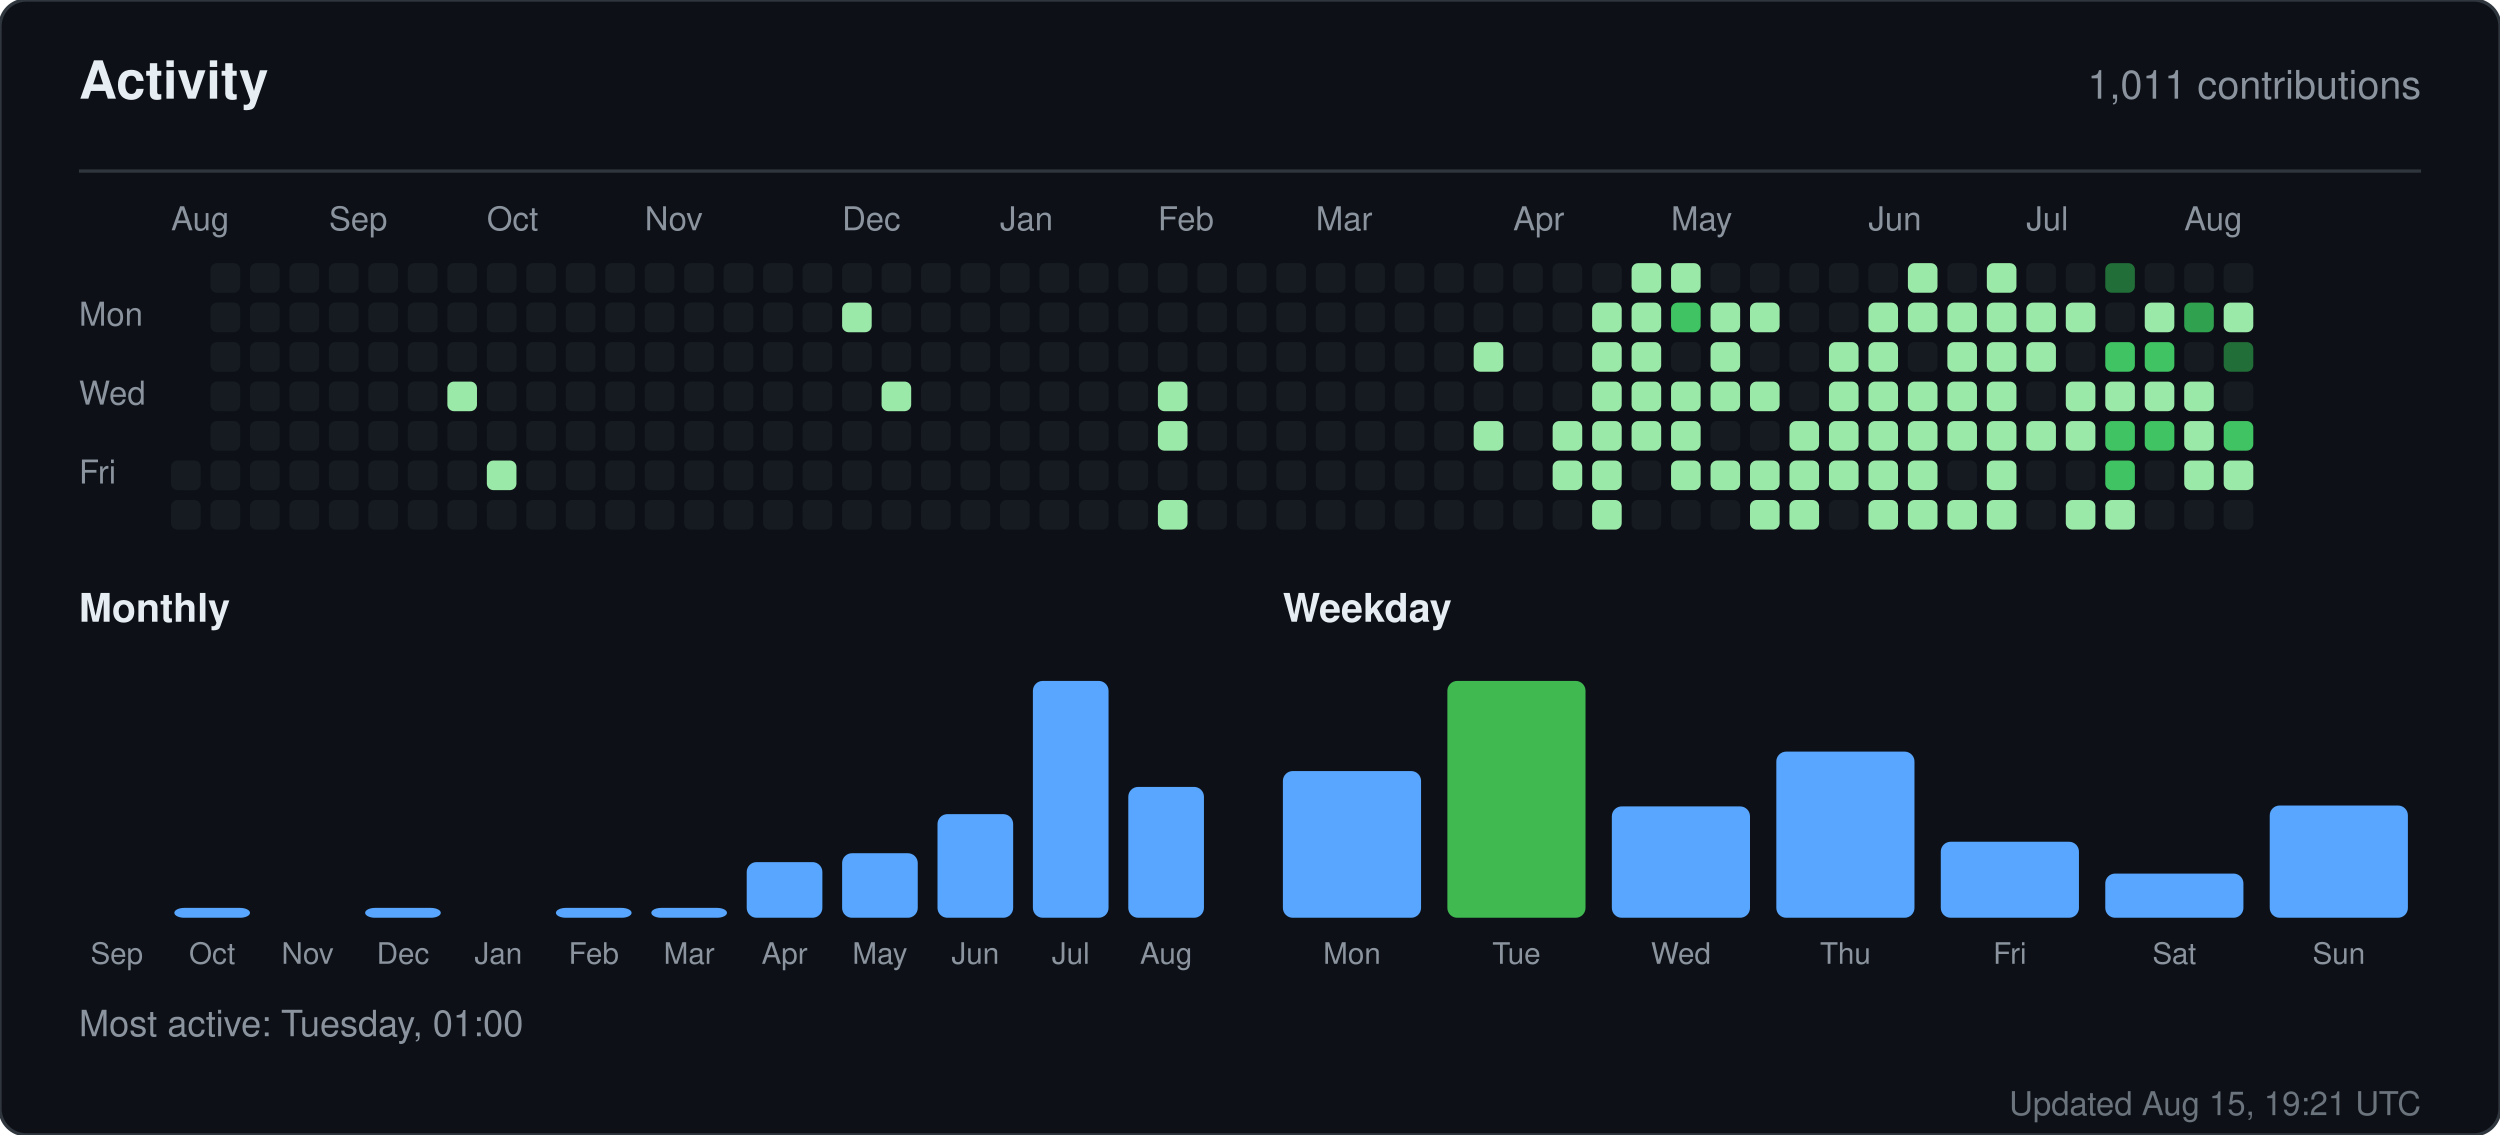
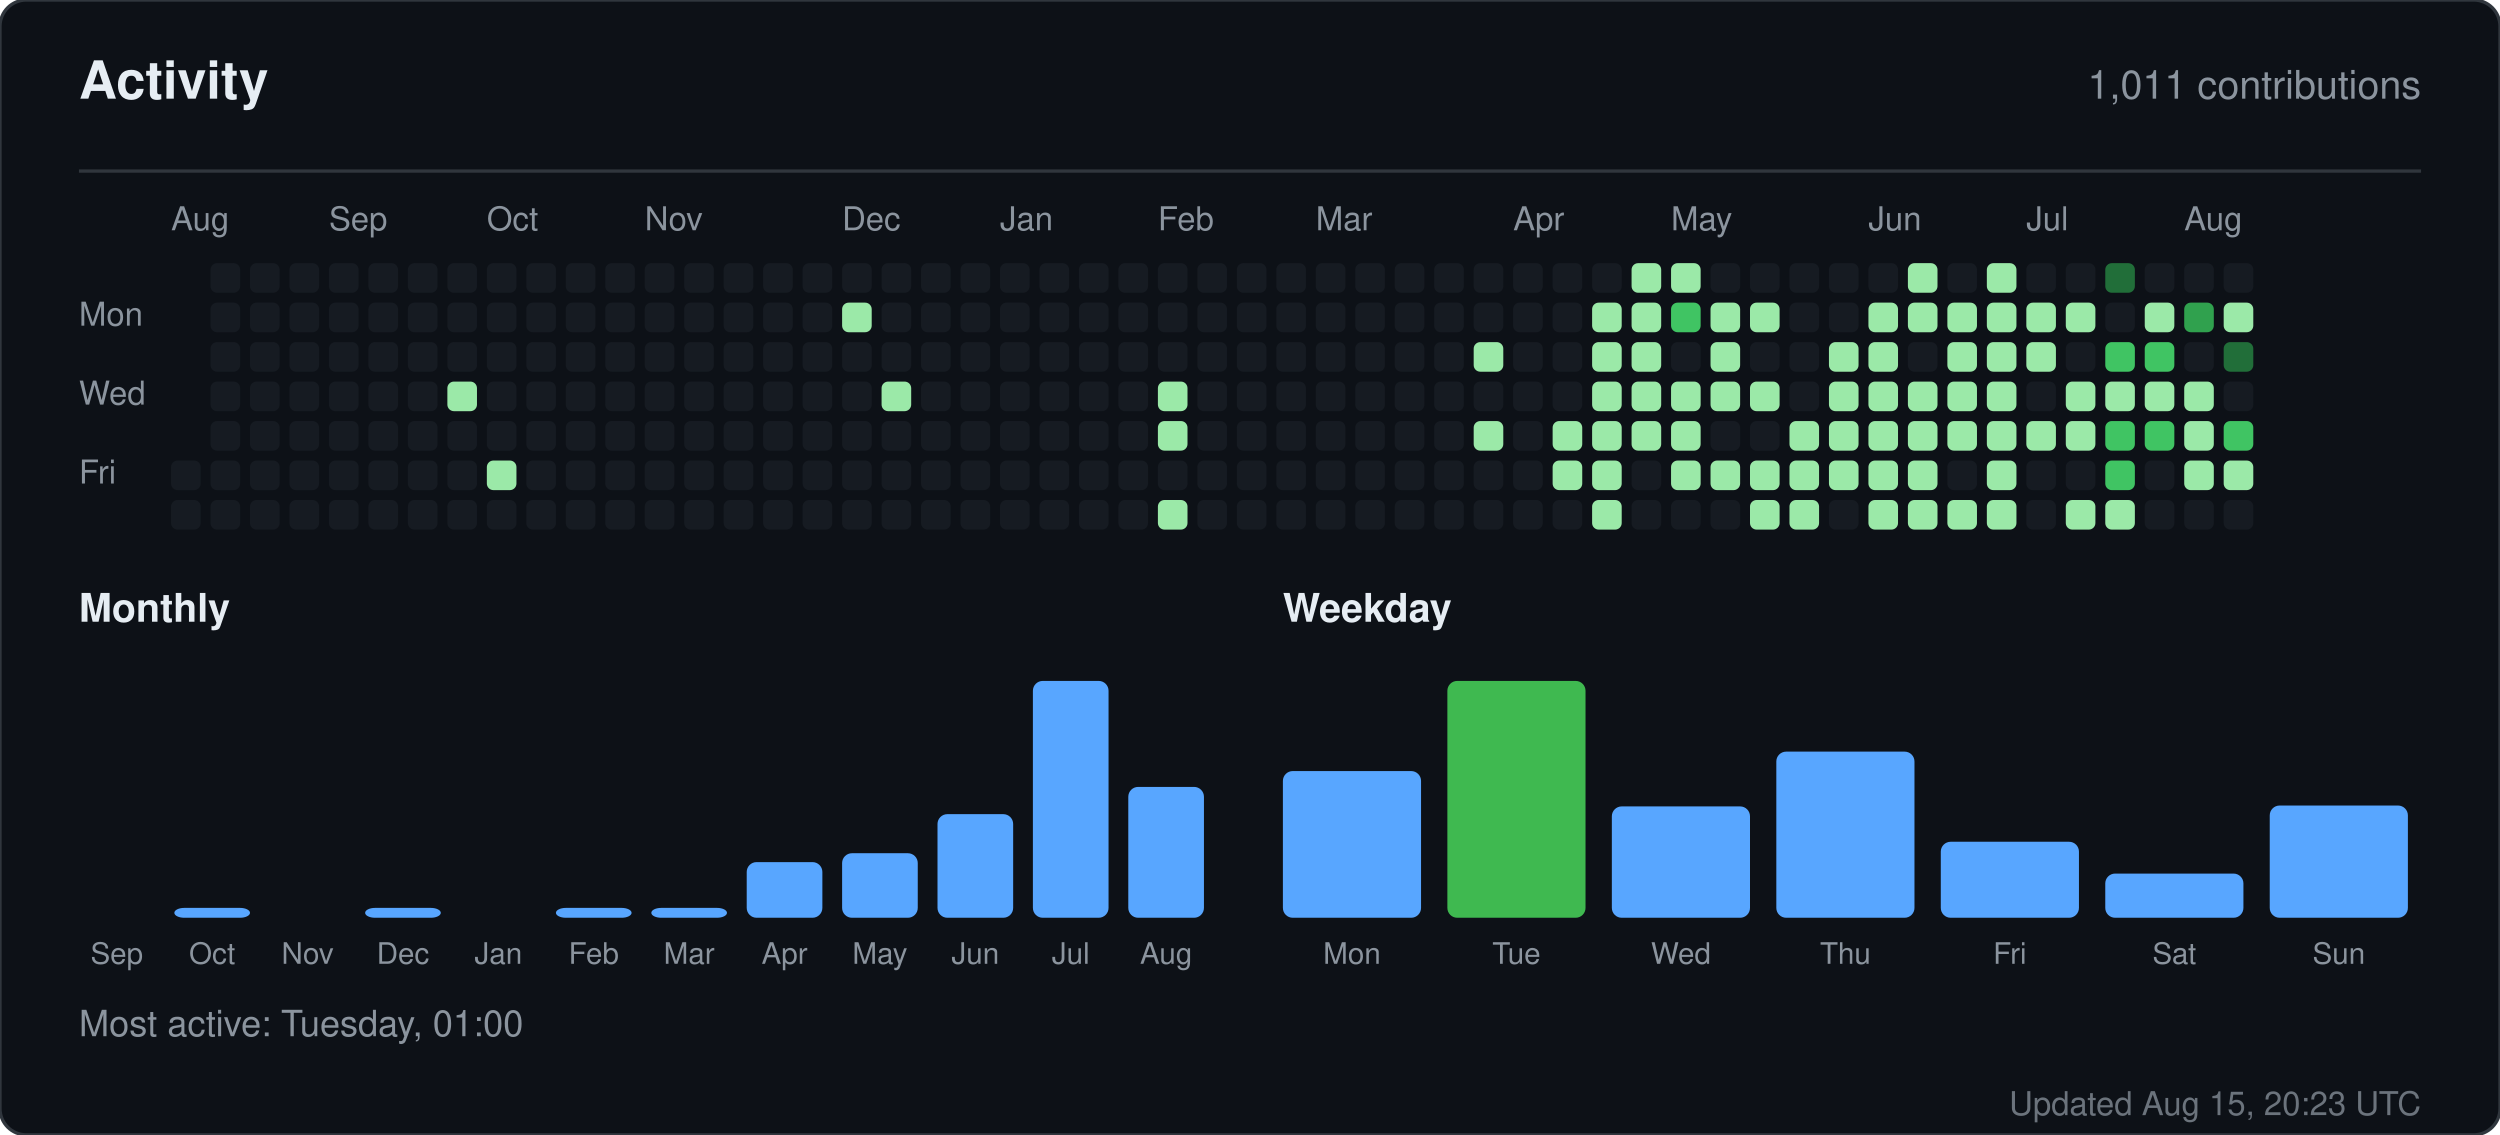
<svg xmlns="http://www.w3.org/2000/svg" width="760" height="345" viewBox="0 0 760 345" role="img" aria-label="Activity for sandiirawan12">
  <rect width="760" height="345" rx="8" fill="#0d1117" stroke="#30363d" />
  <g font-family="-apple-system, BlinkMacSystemFont, Segoe UI, Helvetica, Arial, sans-serif">
    <text x="24" y="30" fill="#e6edf3" font-size="16" font-weight="700">Activity</text>
    <text x="736" y="30" fill="#8b949e" font-size="12" text-anchor="end">1,011 contributions</text>
    <line x1="24" y1="52" x2="736" y2="52" stroke="#30363d" />
    <text x="52" y="70" fill="#8b949e" font-size="10">Aug</text>
    <text x="100" y="70" fill="#8b949e" font-size="10">Sep</text>
    <text x="148" y="70" fill="#8b949e" font-size="10">Oct</text>
    <text x="196" y="70" fill="#8b949e" font-size="10">Nov</text>
    <text x="256" y="70" fill="#8b949e" font-size="10">Dec</text>
    <text x="304" y="70" fill="#8b949e" font-size="10">Jan</text>
    <text x="352" y="70" fill="#8b949e" font-size="10">Feb</text>
    <text x="400" y="70" fill="#8b949e" font-size="10">Mar</text>
    <text x="460" y="70" fill="#8b949e" font-size="10">Apr</text>
    <text x="508" y="70" fill="#8b949e" font-size="10">May</text>
    <text x="568" y="70" fill="#8b949e" font-size="10">Jun</text>
    <text x="616" y="70" fill="#8b949e" font-size="10">Jul</text>
    <text x="664" y="70" fill="#8b949e" font-size="10">Aug</text>
    <text x="24" y="99" fill="#8b949e" font-size="10">Mon</text>
    <text x="24" y="123" fill="#8b949e" font-size="10">Wed</text>
    <text x="24" y="147" fill="#8b949e" font-size="10">Fri</text>
    <rect x="52" y="140" width="9" height="9" rx="2" fill="#161b22" />
    <rect x="52" y="152" width="9" height="9" rx="2" fill="#161b22" />
    <rect x="64" y="80" width="9" height="9" rx="2" fill="#161b22" />
    <rect x="64" y="92" width="9" height="9" rx="2" fill="#161b22" />
    <rect x="64" y="104" width="9" height="9" rx="2" fill="#161b22" />
    <rect x="64" y="116" width="9" height="9" rx="2" fill="#161b22" />
    <rect x="64" y="128" width="9" height="9" rx="2" fill="#161b22" />
    <rect x="64" y="140" width="9" height="9" rx="2" fill="#161b22" />
    <rect x="64" y="152" width="9" height="9" rx="2" fill="#161b22" />
    <rect x="76" y="80" width="9" height="9" rx="2" fill="#161b22" />
    <rect x="76" y="92" width="9" height="9" rx="2" fill="#161b22" />
    <rect x="76" y="104" width="9" height="9" rx="2" fill="#161b22" />
    <rect x="76" y="116" width="9" height="9" rx="2" fill="#161b22" />
    <rect x="76" y="128" width="9" height="9" rx="2" fill="#161b22" />
    <rect x="76" y="140" width="9" height="9" rx="2" fill="#161b22" />
    <rect x="76" y="152" width="9" height="9" rx="2" fill="#161b22" />
    <rect x="88" y="80" width="9" height="9" rx="2" fill="#161b22" />
    <rect x="88" y="92" width="9" height="9" rx="2" fill="#161b22" />
    <rect x="88" y="104" width="9" height="9" rx="2" fill="#161b22" />
    <rect x="88" y="116" width="9" height="9" rx="2" fill="#161b22" />
    <rect x="88" y="128" width="9" height="9" rx="2" fill="#161b22" />
    <rect x="88" y="140" width="9" height="9" rx="2" fill="#161b22" />
    <rect x="88" y="152" width="9" height="9" rx="2" fill="#161b22" />
    <rect x="100" y="80" width="9" height="9" rx="2" fill="#161b22" />
    <rect x="100" y="92" width="9" height="9" rx="2" fill="#161b22" />
    <rect x="100" y="104" width="9" height="9" rx="2" fill="#161b22" />
    <rect x="100" y="116" width="9" height="9" rx="2" fill="#161b22" />
    <rect x="100" y="128" width="9" height="9" rx="2" fill="#161b22" />
    <rect x="100" y="140" width="9" height="9" rx="2" fill="#161b22" />
    <rect x="100" y="152" width="9" height="9" rx="2" fill="#161b22" />
    <rect x="112" y="80" width="9" height="9" rx="2" fill="#161b22" />
    <rect x="112" y="92" width="9" height="9" rx="2" fill="#161b22" />
    <rect x="112" y="104" width="9" height="9" rx="2" fill="#161b22" />
    <rect x="112" y="116" width="9" height="9" rx="2" fill="#161b22" />
    <rect x="112" y="128" width="9" height="9" rx="2" fill="#161b22" />
    <rect x="112" y="140" width="9" height="9" rx="2" fill="#161b22" />
    <rect x="112" y="152" width="9" height="9" rx="2" fill="#161b22" />
    <rect x="124" y="80" width="9" height="9" rx="2" fill="#161b22" />
    <rect x="124" y="92" width="9" height="9" rx="2" fill="#161b22" />
    <rect x="124" y="104" width="9" height="9" rx="2" fill="#161b22" />
    <rect x="124" y="116" width="9" height="9" rx="2" fill="#161b22" />
    <rect x="124" y="128" width="9" height="9" rx="2" fill="#161b22" />
    <rect x="124" y="140" width="9" height="9" rx="2" fill="#161b22" />
    <rect x="124" y="152" width="9" height="9" rx="2" fill="#161b22" />
    <rect x="136" y="80" width="9" height="9" rx="2" fill="#161b22" />
    <rect x="136" y="92" width="9" height="9" rx="2" fill="#161b22" />
    <rect x="136" y="104" width="9" height="9" rx="2" fill="#161b22" />
    <rect x="136" y="116" width="9" height="9" rx="2" fill="#9be9a8" />
    <rect x="136" y="128" width="9" height="9" rx="2" fill="#161b22" />
    <rect x="136" y="140" width="9" height="9" rx="2" fill="#161b22" />
    <rect x="136" y="152" width="9" height="9" rx="2" fill="#161b22" />
    <rect x="148" y="80" width="9" height="9" rx="2" fill="#161b22" />
    <rect x="148" y="92" width="9" height="9" rx="2" fill="#161b22" />
    <rect x="148" y="104" width="9" height="9" rx="2" fill="#161b22" />
    <rect x="148" y="116" width="9" height="9" rx="2" fill="#161b22" />
    <rect x="148" y="128" width="9" height="9" rx="2" fill="#161b22" />
    <rect x="148" y="140" width="9" height="9" rx="2" fill="#9be9a8" />
    <rect x="148" y="152" width="9" height="9" rx="2" fill="#161b22" />
    <rect x="160" y="80" width="9" height="9" rx="2" fill="#161b22" />
    <rect x="160" y="92" width="9" height="9" rx="2" fill="#161b22" />
    <rect x="160" y="104" width="9" height="9" rx="2" fill="#161b22" />
    <rect x="160" y="116" width="9" height="9" rx="2" fill="#161b22" />
    <rect x="160" y="128" width="9" height="9" rx="2" fill="#161b22" />
    <rect x="160" y="140" width="9" height="9" rx="2" fill="#161b22" />
    <rect x="160" y="152" width="9" height="9" rx="2" fill="#161b22" />
    <rect x="172" y="80" width="9" height="9" rx="2" fill="#161b22" />
    <rect x="172" y="92" width="9" height="9" rx="2" fill="#161b22" />
    <rect x="172" y="104" width="9" height="9" rx="2" fill="#161b22" />
    <rect x="172" y="116" width="9" height="9" rx="2" fill="#161b22" />
    <rect x="172" y="128" width="9" height="9" rx="2" fill="#161b22" />
    <rect x="172" y="140" width="9" height="9" rx="2" fill="#161b22" />
    <rect x="172" y="152" width="9" height="9" rx="2" fill="#161b22" />
    <rect x="184" y="80" width="9" height="9" rx="2" fill="#161b22" />
    <rect x="184" y="92" width="9" height="9" rx="2" fill="#161b22" />
    <rect x="184" y="104" width="9" height="9" rx="2" fill="#161b22" />
    <rect x="184" y="116" width="9" height="9" rx="2" fill="#161b22" />
    <rect x="184" y="128" width="9" height="9" rx="2" fill="#161b22" />
    <rect x="184" y="140" width="9" height="9" rx="2" fill="#161b22" />
    <rect x="184" y="152" width="9" height="9" rx="2" fill="#161b22" />
    <rect x="196" y="80" width="9" height="9" rx="2" fill="#161b22" />
    <rect x="196" y="92" width="9" height="9" rx="2" fill="#161b22" />
    <rect x="196" y="104" width="9" height="9" rx="2" fill="#161b22" />
    <rect x="196" y="116" width="9" height="9" rx="2" fill="#161b22" />
    <rect x="196" y="128" width="9" height="9" rx="2" fill="#161b22" />
    <rect x="196" y="140" width="9" height="9" rx="2" fill="#161b22" />
    <rect x="196" y="152" width="9" height="9" rx="2" fill="#161b22" />
    <rect x="208" y="80" width="9" height="9" rx="2" fill="#161b22" />
    <rect x="208" y="92" width="9" height="9" rx="2" fill="#161b22" />
    <rect x="208" y="104" width="9" height="9" rx="2" fill="#161b22" />
    <rect x="208" y="116" width="9" height="9" rx="2" fill="#161b22" />
    <rect x="208" y="128" width="9" height="9" rx="2" fill="#161b22" />
    <rect x="208" y="140" width="9" height="9" rx="2" fill="#161b22" />
    <rect x="208" y="152" width="9" height="9" rx="2" fill="#161b22" />
    <rect x="220" y="80" width="9" height="9" rx="2" fill="#161b22" />
    <rect x="220" y="92" width="9" height="9" rx="2" fill="#161b22" />
    <rect x="220" y="104" width="9" height="9" rx="2" fill="#161b22" />
    <rect x="220" y="116" width="9" height="9" rx="2" fill="#161b22" />
    <rect x="220" y="128" width="9" height="9" rx="2" fill="#161b22" />
    <rect x="220" y="140" width="9" height="9" rx="2" fill="#161b22" />
    <rect x="220" y="152" width="9" height="9" rx="2" fill="#161b22" />
    <rect x="232" y="80" width="9" height="9" rx="2" fill="#161b22" />
    <rect x="232" y="92" width="9" height="9" rx="2" fill="#161b22" />
    <rect x="232" y="104" width="9" height="9" rx="2" fill="#161b22" />
    <rect x="232" y="116" width="9" height="9" rx="2" fill="#161b22" />
    <rect x="232" y="128" width="9" height="9" rx="2" fill="#161b22" />
    <rect x="232" y="140" width="9" height="9" rx="2" fill="#161b22" />
    <rect x="232" y="152" width="9" height="9" rx="2" fill="#161b22" />
    <rect x="244" y="80" width="9" height="9" rx="2" fill="#161b22" />
    <rect x="244" y="92" width="9" height="9" rx="2" fill="#161b22" />
    <rect x="244" y="104" width="9" height="9" rx="2" fill="#161b22" />
    <rect x="244" y="116" width="9" height="9" rx="2" fill="#161b22" />
    <rect x="244" y="128" width="9" height="9" rx="2" fill="#161b22" />
    <rect x="244" y="140" width="9" height="9" rx="2" fill="#161b22" />
    <rect x="244" y="152" width="9" height="9" rx="2" fill="#161b22" />
    <rect x="256" y="80" width="9" height="9" rx="2" fill="#161b22" />
    <rect x="256" y="92" width="9" height="9" rx="2" fill="#9be9a8" />
    <rect x="256" y="104" width="9" height="9" rx="2" fill="#161b22" />
    <rect x="256" y="116" width="9" height="9" rx="2" fill="#161b22" />
    <rect x="256" y="128" width="9" height="9" rx="2" fill="#161b22" />
    <rect x="256" y="140" width="9" height="9" rx="2" fill="#161b22" />
    <rect x="256" y="152" width="9" height="9" rx="2" fill="#161b22" />
    <rect x="268" y="80" width="9" height="9" rx="2" fill="#161b22" />
    <rect x="268" y="92" width="9" height="9" rx="2" fill="#161b22" />
    <rect x="268" y="104" width="9" height="9" rx="2" fill="#161b22" />
    <rect x="268" y="116" width="9" height="9" rx="2" fill="#9be9a8" />
    <rect x="268" y="128" width="9" height="9" rx="2" fill="#161b22" />
    <rect x="268" y="140" width="9" height="9" rx="2" fill="#161b22" />
    <rect x="268" y="152" width="9" height="9" rx="2" fill="#161b22" />
    <rect x="280" y="80" width="9" height="9" rx="2" fill="#161b22" />
    <rect x="280" y="92" width="9" height="9" rx="2" fill="#161b22" />
    <rect x="280" y="104" width="9" height="9" rx="2" fill="#161b22" />
    <rect x="280" y="116" width="9" height="9" rx="2" fill="#161b22" />
    <rect x="280" y="128" width="9" height="9" rx="2" fill="#161b22" />
    <rect x="280" y="140" width="9" height="9" rx="2" fill="#161b22" />
    <rect x="280" y="152" width="9" height="9" rx="2" fill="#161b22" />
    <rect x="292" y="80" width="9" height="9" rx="2" fill="#161b22" />
    <rect x="292" y="92" width="9" height="9" rx="2" fill="#161b22" />
    <rect x="292" y="104" width="9" height="9" rx="2" fill="#161b22" />
    <rect x="292" y="116" width="9" height="9" rx="2" fill="#161b22" />
    <rect x="292" y="128" width="9" height="9" rx="2" fill="#161b22" />
    <rect x="292" y="140" width="9" height="9" rx="2" fill="#161b22" />
    <rect x="292" y="152" width="9" height="9" rx="2" fill="#161b22" />
    <rect x="304" y="80" width="9" height="9" rx="2" fill="#161b22" />
    <rect x="304" y="92" width="9" height="9" rx="2" fill="#161b22" />
    <rect x="304" y="104" width="9" height="9" rx="2" fill="#161b22" />
    <rect x="304" y="116" width="9" height="9" rx="2" fill="#161b22" />
    <rect x="304" y="128" width="9" height="9" rx="2" fill="#161b22" />
    <rect x="304" y="140" width="9" height="9" rx="2" fill="#161b22" />
    <rect x="304" y="152" width="9" height="9" rx="2" fill="#161b22" />
    <rect x="316" y="80" width="9" height="9" rx="2" fill="#161b22" />
    <rect x="316" y="92" width="9" height="9" rx="2" fill="#161b22" />
    <rect x="316" y="104" width="9" height="9" rx="2" fill="#161b22" />
    <rect x="316" y="116" width="9" height="9" rx="2" fill="#161b22" />
    <rect x="316" y="128" width="9" height="9" rx="2" fill="#161b22" />
    <rect x="316" y="140" width="9" height="9" rx="2" fill="#161b22" />
    <rect x="316" y="152" width="9" height="9" rx="2" fill="#161b22" />
    <rect x="328" y="80" width="9" height="9" rx="2" fill="#161b22" />
    <rect x="328" y="92" width="9" height="9" rx="2" fill="#161b22" />
    <rect x="328" y="104" width="9" height="9" rx="2" fill="#161b22" />
    <rect x="328" y="116" width="9" height="9" rx="2" fill="#161b22" />
    <rect x="328" y="128" width="9" height="9" rx="2" fill="#161b22" />
    <rect x="328" y="140" width="9" height="9" rx="2" fill="#161b22" />
    <rect x="328" y="152" width="9" height="9" rx="2" fill="#161b22" />
    <rect x="340" y="80" width="9" height="9" rx="2" fill="#161b22" />
    <rect x="340" y="92" width="9" height="9" rx="2" fill="#161b22" />
    <rect x="340" y="104" width="9" height="9" rx="2" fill="#161b22" />
    <rect x="340" y="116" width="9" height="9" rx="2" fill="#161b22" />
    <rect x="340" y="128" width="9" height="9" rx="2" fill="#161b22" />
    <rect x="340" y="140" width="9" height="9" rx="2" fill="#161b22" />
    <rect x="340" y="152" width="9" height="9" rx="2" fill="#161b22" />
    <rect x="352" y="80" width="9" height="9" rx="2" fill="#161b22" />
    <rect x="352" y="92" width="9" height="9" rx="2" fill="#161b22" />
    <rect x="352" y="104" width="9" height="9" rx="2" fill="#161b22" />
    <rect x="352" y="116" width="9" height="9" rx="2" fill="#9be9a8" />
    <rect x="352" y="128" width="9" height="9" rx="2" fill="#9be9a8" />
    <rect x="352" y="140" width="9" height="9" rx="2" fill="#161b22" />
    <rect x="352" y="152" width="9" height="9" rx="2" fill="#9be9a8" />
    <rect x="364" y="80" width="9" height="9" rx="2" fill="#161b22" />
    <rect x="364" y="92" width="9" height="9" rx="2" fill="#161b22" />
    <rect x="364" y="104" width="9" height="9" rx="2" fill="#161b22" />
    <rect x="364" y="116" width="9" height="9" rx="2" fill="#161b22" />
    <rect x="364" y="128" width="9" height="9" rx="2" fill="#161b22" />
    <rect x="364" y="140" width="9" height="9" rx="2" fill="#161b22" />
    <rect x="364" y="152" width="9" height="9" rx="2" fill="#161b22" />
    <rect x="376" y="80" width="9" height="9" rx="2" fill="#161b22" />
    <rect x="376" y="92" width="9" height="9" rx="2" fill="#161b22" />
    <rect x="376" y="104" width="9" height="9" rx="2" fill="#161b22" />
    <rect x="376" y="116" width="9" height="9" rx="2" fill="#161b22" />
    <rect x="376" y="128" width="9" height="9" rx="2" fill="#161b22" />
    <rect x="376" y="140" width="9" height="9" rx="2" fill="#161b22" />
    <rect x="376" y="152" width="9" height="9" rx="2" fill="#161b22" />
    <rect x="388" y="80" width="9" height="9" rx="2" fill="#161b22" />
    <rect x="388" y="92" width="9" height="9" rx="2" fill="#161b22" />
    <rect x="388" y="104" width="9" height="9" rx="2" fill="#161b22" />
    <rect x="388" y="116" width="9" height="9" rx="2" fill="#161b22" />
    <rect x="388" y="128" width="9" height="9" rx="2" fill="#161b22" />
    <rect x="388" y="140" width="9" height="9" rx="2" fill="#161b22" />
    <rect x="388" y="152" width="9" height="9" rx="2" fill="#161b22" />
    <rect x="400" y="80" width="9" height="9" rx="2" fill="#161b22" />
    <rect x="400" y="92" width="9" height="9" rx="2" fill="#161b22" />
    <rect x="400" y="104" width="9" height="9" rx="2" fill="#161b22" />
    <rect x="400" y="116" width="9" height="9" rx="2" fill="#161b22" />
    <rect x="400" y="128" width="9" height="9" rx="2" fill="#161b22" />
    <rect x="400" y="140" width="9" height="9" rx="2" fill="#161b22" />
    <rect x="400" y="152" width="9" height="9" rx="2" fill="#161b22" />
    <rect x="412" y="80" width="9" height="9" rx="2" fill="#161b22" />
    <rect x="412" y="92" width="9" height="9" rx="2" fill="#161b22" />
    <rect x="412" y="104" width="9" height="9" rx="2" fill="#161b22" />
    <rect x="412" y="116" width="9" height="9" rx="2" fill="#161b22" />
    <rect x="412" y="128" width="9" height="9" rx="2" fill="#161b22" />
    <rect x="412" y="140" width="9" height="9" rx="2" fill="#161b22" />
    <rect x="412" y="152" width="9" height="9" rx="2" fill="#161b22" />
    <rect x="424" y="80" width="9" height="9" rx="2" fill="#161b22" />
    <rect x="424" y="92" width="9" height="9" rx="2" fill="#161b22" />
    <rect x="424" y="104" width="9" height="9" rx="2" fill="#161b22" />
    <rect x="424" y="116" width="9" height="9" rx="2" fill="#161b22" />
    <rect x="424" y="128" width="9" height="9" rx="2" fill="#161b22" />
    <rect x="424" y="140" width="9" height="9" rx="2" fill="#161b22" />
    <rect x="424" y="152" width="9" height="9" rx="2" fill="#161b22" />
    <rect x="436" y="80" width="9" height="9" rx="2" fill="#161b22" />
    <rect x="436" y="92" width="9" height="9" rx="2" fill="#161b22" />
    <rect x="436" y="104" width="9" height="9" rx="2" fill="#161b22" />
    <rect x="436" y="116" width="9" height="9" rx="2" fill="#161b22" />
    <rect x="436" y="128" width="9" height="9" rx="2" fill="#161b22" />
    <rect x="436" y="140" width="9" height="9" rx="2" fill="#161b22" />
    <rect x="436" y="152" width="9" height="9" rx="2" fill="#161b22" />
    <rect x="448" y="80" width="9" height="9" rx="2" fill="#161b22" />
    <rect x="448" y="92" width="9" height="9" rx="2" fill="#161b22" />
    <rect x="448" y="104" width="9" height="9" rx="2" fill="#9be9a8" />
    <rect x="448" y="116" width="9" height="9" rx="2" fill="#161b22" />
    <rect x="448" y="128" width="9" height="9" rx="2" fill="#9be9a8" />
    <rect x="448" y="140" width="9" height="9" rx="2" fill="#161b22" />
    <rect x="448" y="152" width="9" height="9" rx="2" fill="#161b22" />
    <rect x="460" y="80" width="9" height="9" rx="2" fill="#161b22" />
    <rect x="460" y="92" width="9" height="9" rx="2" fill="#161b22" />
    <rect x="460" y="104" width="9" height="9" rx="2" fill="#161b22" />
    <rect x="460" y="116" width="9" height="9" rx="2" fill="#161b22" />
    <rect x="460" y="128" width="9" height="9" rx="2" fill="#161b22" />
    <rect x="460" y="140" width="9" height="9" rx="2" fill="#161b22" />
    <rect x="460" y="152" width="9" height="9" rx="2" fill="#161b22" />
    <rect x="472" y="80" width="9" height="9" rx="2" fill="#161b22" />
    <rect x="472" y="92" width="9" height="9" rx="2" fill="#161b22" />
    <rect x="472" y="104" width="9" height="9" rx="2" fill="#161b22" />
    <rect x="472" y="116" width="9" height="9" rx="2" fill="#161b22" />
    <rect x="472" y="128" width="9" height="9" rx="2" fill="#9be9a8" />
    <rect x="472" y="140" width="9" height="9" rx="2" fill="#9be9a8" />
    <rect x="472" y="152" width="9" height="9" rx="2" fill="#161b22" />
    <rect x="484" y="80" width="9" height="9" rx="2" fill="#161b22" />
    <rect x="484" y="92" width="9" height="9" rx="2" fill="#9be9a8" />
    <rect x="484" y="104" width="9" height="9" rx="2" fill="#9be9a8" />
    <rect x="484" y="116" width="9" height="9" rx="2" fill="#9be9a8" />
    <rect x="484" y="128" width="9" height="9" rx="2" fill="#9be9a8" />
    <rect x="484" y="140" width="9" height="9" rx="2" fill="#9be9a8" />
    <rect x="484" y="152" width="9" height="9" rx="2" fill="#9be9a8" />
    <rect x="496" y="80" width="9" height="9" rx="2" fill="#9be9a8" />
    <rect x="496" y="92" width="9" height="9" rx="2" fill="#9be9a8" />
    <rect x="496" y="104" width="9" height="9" rx="2" fill="#9be9a8" />
    <rect x="496" y="116" width="9" height="9" rx="2" fill="#9be9a8" />
    <rect x="496" y="128" width="9" height="9" rx="2" fill="#9be9a8" />
    <rect x="496" y="140" width="9" height="9" rx="2" fill="#161b22" />
    <rect x="496" y="152" width="9" height="9" rx="2" fill="#161b22" />
    <rect x="508" y="80" width="9" height="9" rx="2" fill="#9be9a8" />
    <rect x="508" y="92" width="9" height="9" rx="2" fill="#40c463" />
    <rect x="508" y="104" width="9" height="9" rx="2" fill="#161b22" />
    <rect x="508" y="116" width="9" height="9" rx="2" fill="#9be9a8" />
    <rect x="508" y="128" width="9" height="9" rx="2" fill="#9be9a8" />
    <rect x="508" y="140" width="9" height="9" rx="2" fill="#9be9a8" />
    <rect x="508" y="152" width="9" height="9" rx="2" fill="#161b22" />
    <rect x="520" y="80" width="9" height="9" rx="2" fill="#161b22" />
    <rect x="520" y="92" width="9" height="9" rx="2" fill="#9be9a8" />
    <rect x="520" y="104" width="9" height="9" rx="2" fill="#9be9a8" />
    <rect x="520" y="116" width="9" height="9" rx="2" fill="#9be9a8" />
    <rect x="520" y="128" width="9" height="9" rx="2" fill="#161b22" />
    <rect x="520" y="140" width="9" height="9" rx="2" fill="#9be9a8" />
    <rect x="520" y="152" width="9" height="9" rx="2" fill="#161b22" />
    <rect x="532" y="80" width="9" height="9" rx="2" fill="#161b22" />
    <rect x="532" y="92" width="9" height="9" rx="2" fill="#9be9a8" />
    <rect x="532" y="104" width="9" height="9" rx="2" fill="#161b22" />
    <rect x="532" y="116" width="9" height="9" rx="2" fill="#9be9a8" />
    <rect x="532" y="128" width="9" height="9" rx="2" fill="#161b22" />
    <rect x="532" y="140" width="9" height="9" rx="2" fill="#9be9a8" />
    <rect x="532" y="152" width="9" height="9" rx="2" fill="#9be9a8" />
    <rect x="544" y="80" width="9" height="9" rx="2" fill="#161b22" />
    <rect x="544" y="92" width="9" height="9" rx="2" fill="#161b22" />
    <rect x="544" y="104" width="9" height="9" rx="2" fill="#161b22" />
    <rect x="544" y="116" width="9" height="9" rx="2" fill="#161b22" />
    <rect x="544" y="128" width="9" height="9" rx="2" fill="#9be9a8" />
    <rect x="544" y="140" width="9" height="9" rx="2" fill="#9be9a8" />
    <rect x="544" y="152" width="9" height="9" rx="2" fill="#9be9a8" />
    <rect x="556" y="80" width="9" height="9" rx="2" fill="#161b22" />
    <rect x="556" y="92" width="9" height="9" rx="2" fill="#161b22" />
    <rect x="556" y="104" width="9" height="9" rx="2" fill="#9be9a8" />
    <rect x="556" y="116" width="9" height="9" rx="2" fill="#9be9a8" />
    <rect x="556" y="128" width="9" height="9" rx="2" fill="#9be9a8" />
    <rect x="556" y="140" width="9" height="9" rx="2" fill="#9be9a8" />
    <rect x="556" y="152" width="9" height="9" rx="2" fill="#161b22" />
    <rect x="568" y="80" width="9" height="9" rx="2" fill="#161b22" />
    <rect x="568" y="92" width="9" height="9" rx="2" fill="#9be9a8" />
    <rect x="568" y="104" width="9" height="9" rx="2" fill="#9be9a8" />
    <rect x="568" y="116" width="9" height="9" rx="2" fill="#9be9a8" />
    <rect x="568" y="128" width="9" height="9" rx="2" fill="#9be9a8" />
    <rect x="568" y="140" width="9" height="9" rx="2" fill="#9be9a8" />
    <rect x="568" y="152" width="9" height="9" rx="2" fill="#9be9a8" />
    <rect x="580" y="80" width="9" height="9" rx="2" fill="#9be9a8" />
    <rect x="580" y="92" width="9" height="9" rx="2" fill="#9be9a8" />
    <rect x="580" y="104" width="9" height="9" rx="2" fill="#161b22" />
    <rect x="580" y="116" width="9" height="9" rx="2" fill="#9be9a8" />
    <rect x="580" y="128" width="9" height="9" rx="2" fill="#9be9a8" />
    <rect x="580" y="140" width="9" height="9" rx="2" fill="#9be9a8" />
    <rect x="580" y="152" width="9" height="9" rx="2" fill="#9be9a8" />
    <rect x="592" y="80" width="9" height="9" rx="2" fill="#161b22" />
    <rect x="592" y="92" width="9" height="9" rx="2" fill="#9be9a8" />
    <rect x="592" y="104" width="9" height="9" rx="2" fill="#9be9a8" />
    <rect x="592" y="116" width="9" height="9" rx="2" fill="#9be9a8" />
    <rect x="592" y="128" width="9" height="9" rx="2" fill="#9be9a8" />
    <rect x="592" y="140" width="9" height="9" rx="2" fill="#161b22" />
    <rect x="592" y="152" width="9" height="9" rx="2" fill="#9be9a8" />
    <rect x="604" y="80" width="9" height="9" rx="2" fill="#9be9a8" />
    <rect x="604" y="92" width="9" height="9" rx="2" fill="#9be9a8" />
    <rect x="604" y="104" width="9" height="9" rx="2" fill="#9be9a8" />
    <rect x="604" y="116" width="9" height="9" rx="2" fill="#9be9a8" />
    <rect x="604" y="128" width="9" height="9" rx="2" fill="#9be9a8" />
    <rect x="604" y="140" width="9" height="9" rx="2" fill="#9be9a8" />
    <rect x="604" y="152" width="9" height="9" rx="2" fill="#9be9a8" />
    <rect x="616" y="80" width="9" height="9" rx="2" fill="#161b22" />
    <rect x="616" y="92" width="9" height="9" rx="2" fill="#9be9a8" />
    <rect x="616" y="104" width="9" height="9" rx="2" fill="#9be9a8" />
    <rect x="616" y="116" width="9" height="9" rx="2" fill="#161b22" />
    <rect x="616" y="128" width="9" height="9" rx="2" fill="#9be9a8" />
    <rect x="616" y="140" width="9" height="9" rx="2" fill="#161b22" />
    <rect x="616" y="152" width="9" height="9" rx="2" fill="#161b22" />
    <rect x="628" y="80" width="9" height="9" rx="2" fill="#161b22" />
    <rect x="628" y="92" width="9" height="9" rx="2" fill="#9be9a8" />
    <rect x="628" y="104" width="9" height="9" rx="2" fill="#161b22" />
    <rect x="628" y="116" width="9" height="9" rx="2" fill="#9be9a8" />
    <rect x="628" y="128" width="9" height="9" rx="2" fill="#9be9a8" />
    <rect x="628" y="140" width="9" height="9" rx="2" fill="#161b22" />
    <rect x="628" y="152" width="9" height="9" rx="2" fill="#9be9a8" />
    <rect x="640" y="80" width="9" height="9" rx="2" fill="#216e39" />
    <rect x="640" y="92" width="9" height="9" rx="2" fill="#161b22" />
    <rect x="640" y="104" width="9" height="9" rx="2" fill="#40c463" />
    <rect x="640" y="116" width="9" height="9" rx="2" fill="#9be9a8" />
    <rect x="640" y="128" width="9" height="9" rx="2" fill="#40c463" />
    <rect x="640" y="140" width="9" height="9" rx="2" fill="#40c463" />
    <rect x="640" y="152" width="9" height="9" rx="2" fill="#9be9a8" />
    <rect x="652" y="80" width="9" height="9" rx="2" fill="#161b22" />
    <rect x="652" y="92" width="9" height="9" rx="2" fill="#9be9a8" />
    <rect x="652" y="104" width="9" height="9" rx="2" fill="#40c463" />
    <rect x="652" y="116" width="9" height="9" rx="2" fill="#9be9a8" />
    <rect x="652" y="128" width="9" height="9" rx="2" fill="#40c463" />
    <rect x="652" y="140" width="9" height="9" rx="2" fill="#161b22" />
    <rect x="652" y="152" width="9" height="9" rx="2" fill="#161b22" />
    <rect x="664" y="80" width="9" height="9" rx="2" fill="#161b22" />
    <rect x="664" y="92" width="9" height="9" rx="2" fill="#30a14e" />
    <rect x="664" y="104" width="9" height="9" rx="2" fill="#161b22" />
    <rect x="664" y="116" width="9" height="9" rx="2" fill="#9be9a8" />
    <rect x="664" y="128" width="9" height="9" rx="2" fill="#9be9a8" />
    <rect x="664" y="140" width="9" height="9" rx="2" fill="#9be9a8" />
    <rect x="664" y="152" width="9" height="9" rx="2" fill="#161b22" />
    <rect x="676" y="80" width="9" height="9" rx="2" fill="#161b22" />
    <rect x="676" y="92" width="9" height="9" rx="2" fill="#9be9a8" />
    <rect x="676" y="104" width="9" height="9" rx="2" fill="#216e39" />
    <rect x="676" y="116" width="9" height="9" rx="2" fill="#161b22" />
    <rect x="676" y="128" width="9" height="9" rx="2" fill="#40c463" />
    <rect x="676" y="140" width="9" height="9" rx="2" fill="#9be9a8" />
    <rect x="676" y="152" width="9" height="9" rx="2" fill="#161b22" />
    <text x="24" y="189" fill="#e6edf3" font-size="12" font-weight="600">Monthly</text>
    <text x="390" y="189" fill="#e6edf3" font-size="12" font-weight="600">Weekday</text>
    <rect x="24" y="279" width="23" height="0" rx="3" fill="#58a6ff" />
    <text x="35.5" y="293" fill="#8b949e" font-size="9" text-anchor="middle">Sep</text>
    <rect x="53" y="276" width="23" height="3" rx="3" fill="#58a6ff" />
    <text x="64.5" y="293" fill="#8b949e" font-size="9" text-anchor="middle">Oct</text>
    <rect x="82" y="279" width="23" height="0" rx="3" fill="#58a6ff" />
    <text x="93.5" y="293" fill="#8b949e" font-size="9" text-anchor="middle">Nov</text>
    <rect x="111" y="276" width="23" height="3" rx="3" fill="#58a6ff" />
    <text x="122.5" y="293" fill="#8b949e" font-size="9" text-anchor="middle">Dec</text>
    <rect x="140" y="279" width="23" height="0" rx="3" fill="#58a6ff" />
    <text x="151.5" y="293" fill="#8b949e" font-size="9" text-anchor="middle">Jan</text>
    <rect x="169" y="276" width="23" height="3" rx="3" fill="#58a6ff" />
    <text x="180.5" y="293" fill="#8b949e" font-size="9" text-anchor="middle">Feb</text>
    <rect x="198" y="276" width="23" height="3" rx="3" fill="#58a6ff" />
    <text x="209.5" y="293" fill="#8b949e" font-size="9" text-anchor="middle">Mar</text>
    <rect x="227" y="262.08" width="23" height="16.92" rx="3" fill="#58a6ff" />
    <text x="238.5" y="293" fill="#8b949e" font-size="9" text-anchor="middle">Apr</text>
    <rect x="256" y="259.38" width="23" height="19.62" rx="3" fill="#58a6ff" />
    <text x="267.5" y="293" fill="#8b949e" font-size="9" text-anchor="middle">May</text>
    <rect x="285" y="247.5" width="23" height="31.5" rx="3" fill="#58a6ff" />
    <text x="296.5" y="293" fill="#8b949e" font-size="9" text-anchor="middle">Jun</text>
    <rect x="314" y="207" width="23" height="72" rx="3" fill="#58a6ff" />
    <text x="325.5" y="293" fill="#8b949e" font-size="9" text-anchor="middle">Jul</text>
    <rect x="343" y="239.22" width="23" height="39.78" rx="3" fill="#58a6ff" />
    <text x="354.5" y="293" fill="#8b949e" font-size="9" text-anchor="middle">Aug</text>
    <rect x="390" y="234.403" width="42" height="44.597" rx="3" fill="#58a6ff" />
    <text x="411" y="293" fill="#8b949e" font-size="9" text-anchor="middle">Mon</text>
    <rect x="440" y="207" width="42" height="72" rx="3" fill="#3fb950" />
    <text x="461" y="293" fill="#8b949e" font-size="9" text-anchor="middle">Tue</text>
    <rect x="490" y="245.149" width="42" height="33.851" rx="3" fill="#58a6ff" />
    <text x="511" y="293" fill="#8b949e" font-size="9" text-anchor="middle">Wed</text>
    <rect x="540" y="228.493" width="42" height="50.507" rx="3" fill="#58a6ff" />
    <text x="561" y="293" fill="#8b949e" font-size="9" text-anchor="middle">Thu</text>
    <rect x="590" y="255.896" width="42" height="23.104" rx="3" fill="#58a6ff" />
    <text x="611" y="293" fill="#8b949e" font-size="9" text-anchor="middle">Fri</text>
    <rect x="640" y="265.567" width="42" height="13.433" rx="3" fill="#58a6ff" />
    <text x="661" y="293" fill="#8b949e" font-size="9" text-anchor="middle">Sat</text>
    <rect x="690" y="244.881" width="42" height="34.119" rx="3" fill="#58a6ff" />
    <text x="711" y="293" fill="#8b949e" font-size="9" text-anchor="middle">Sun</text>
    <text x="24" y="315" fill="#8b949e" font-size="11">Most active: Tuesday, 01:00</text>
-     <text x="736" y="339" fill="#8b949e" font-size="10" text-anchor="end" opacity="0.75">Updated Aug 15, 19:21 UTC</text>
+     <text x="736" y="339" fill="#8b949e" font-size="10" text-anchor="end" opacity="0.75">Updated Aug 15, 20:23 UTC</text>
  </g>
</svg>
